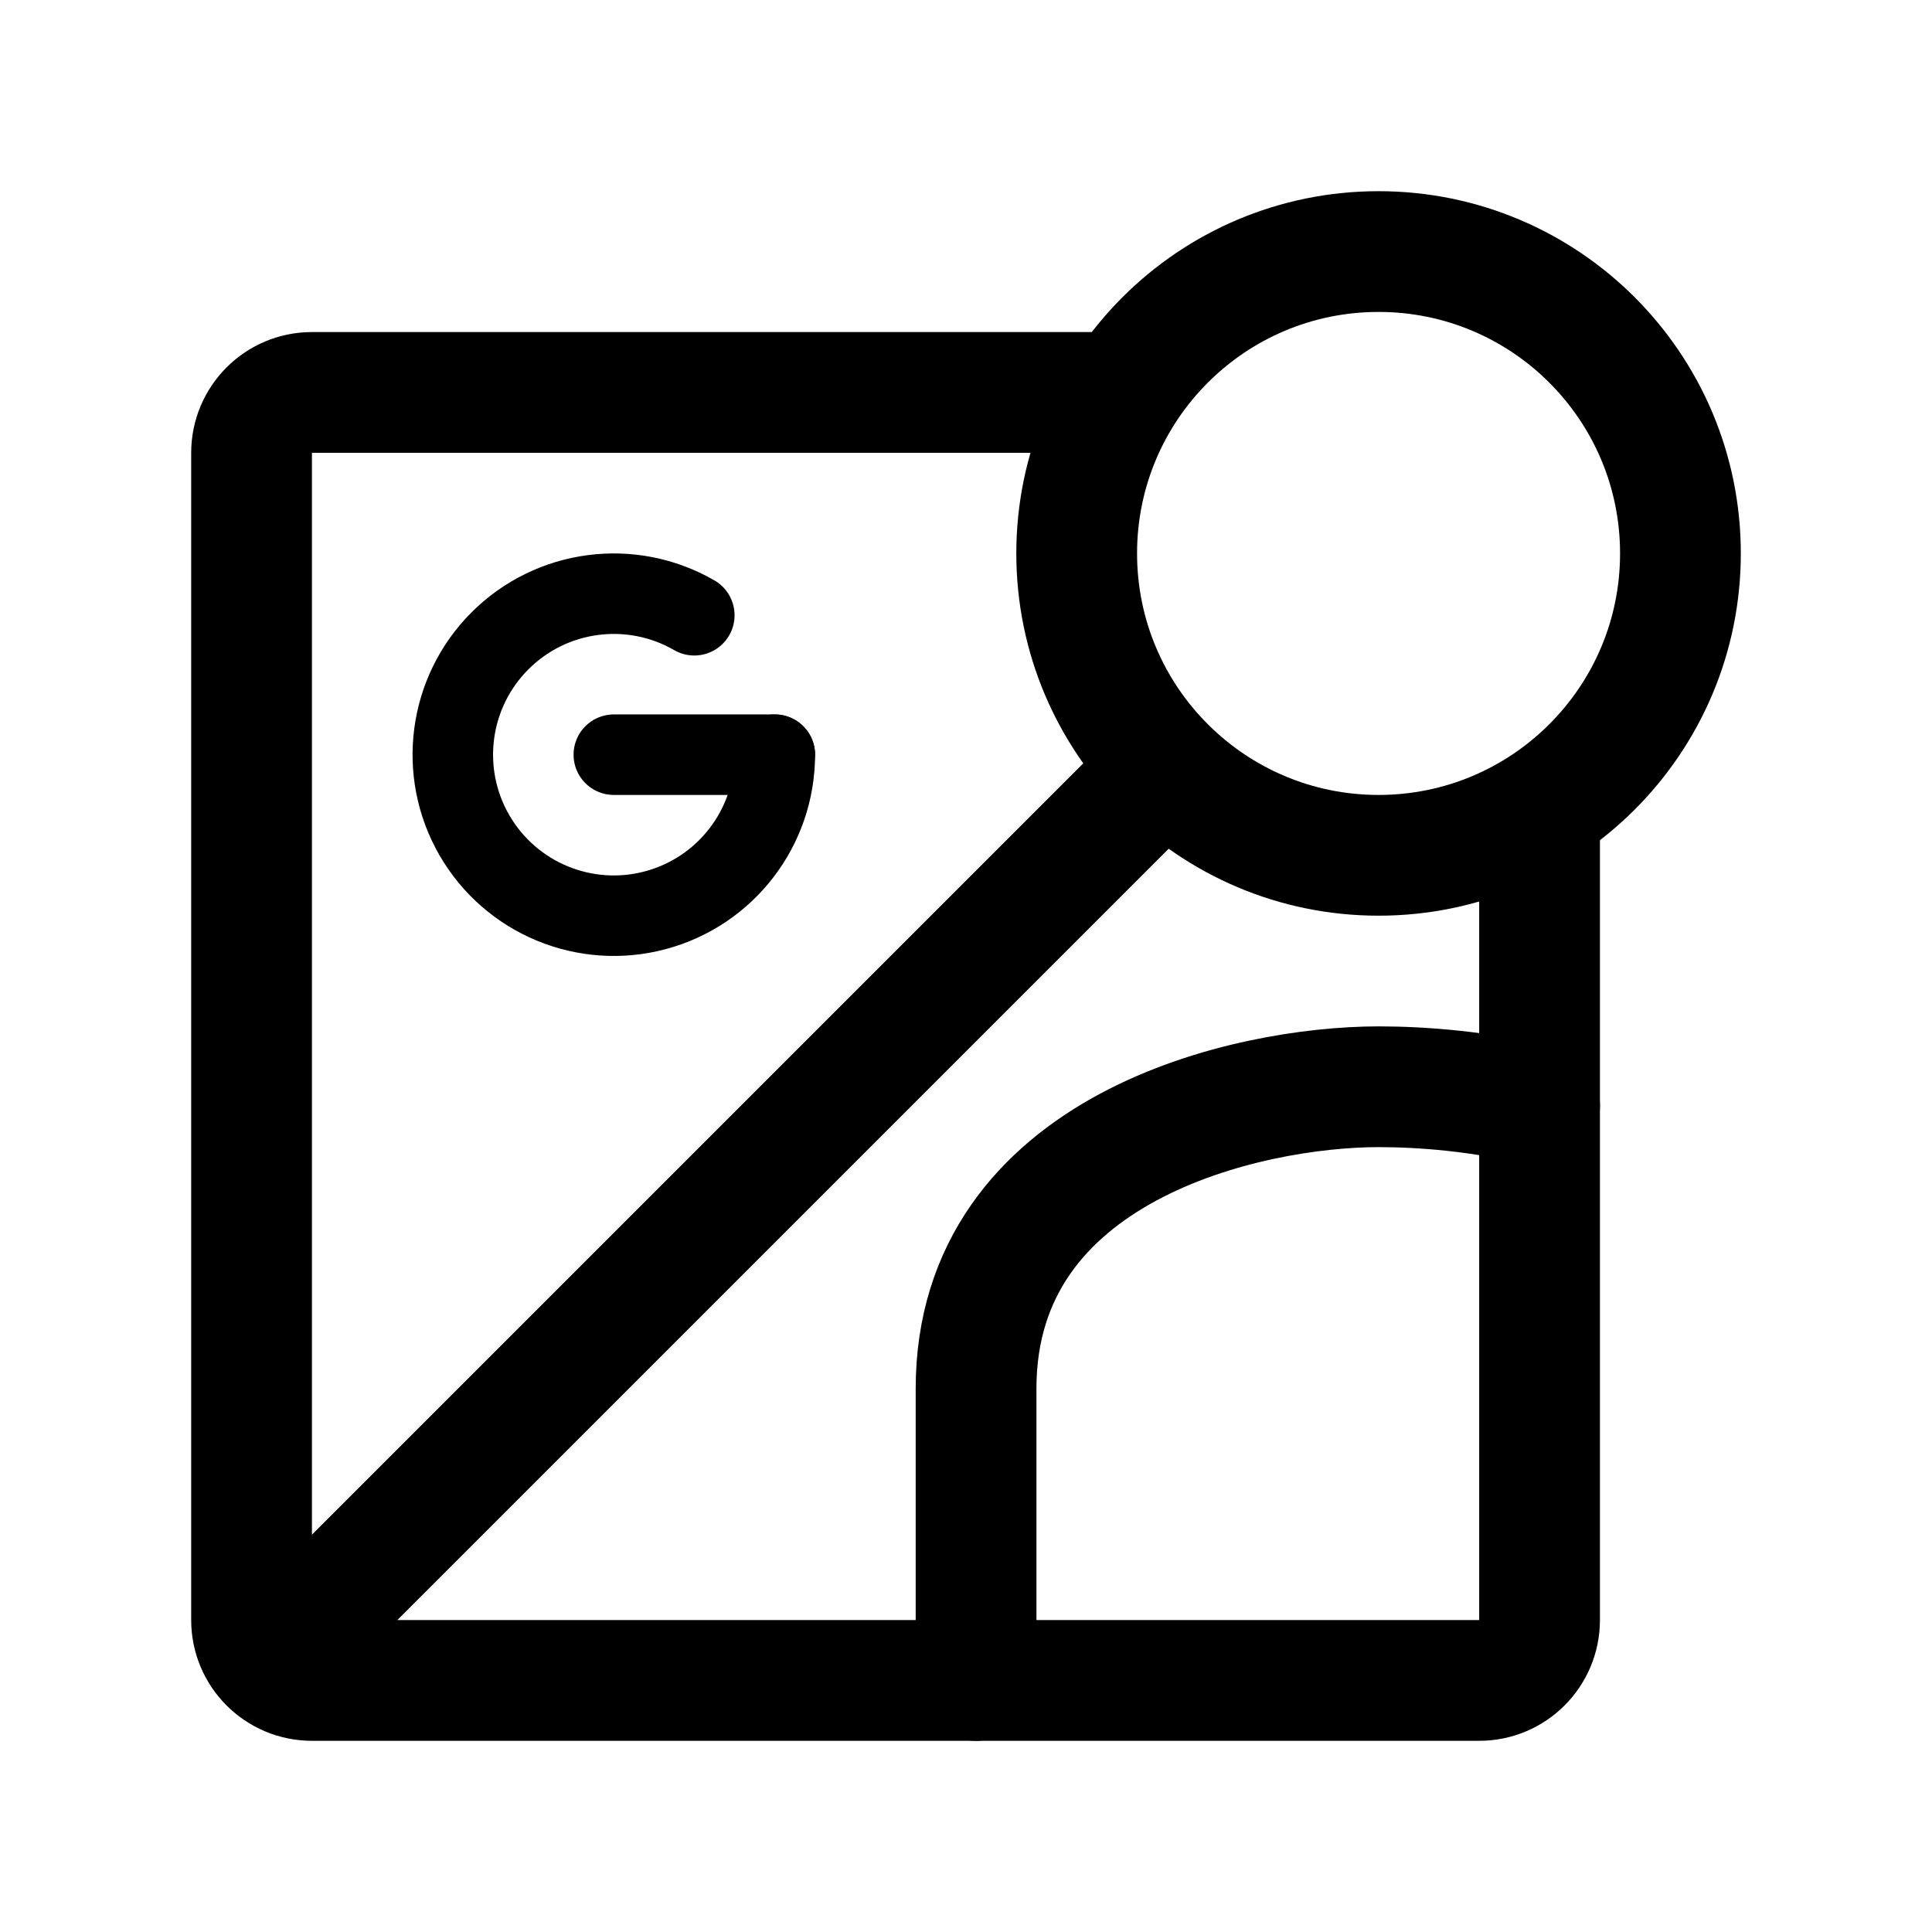
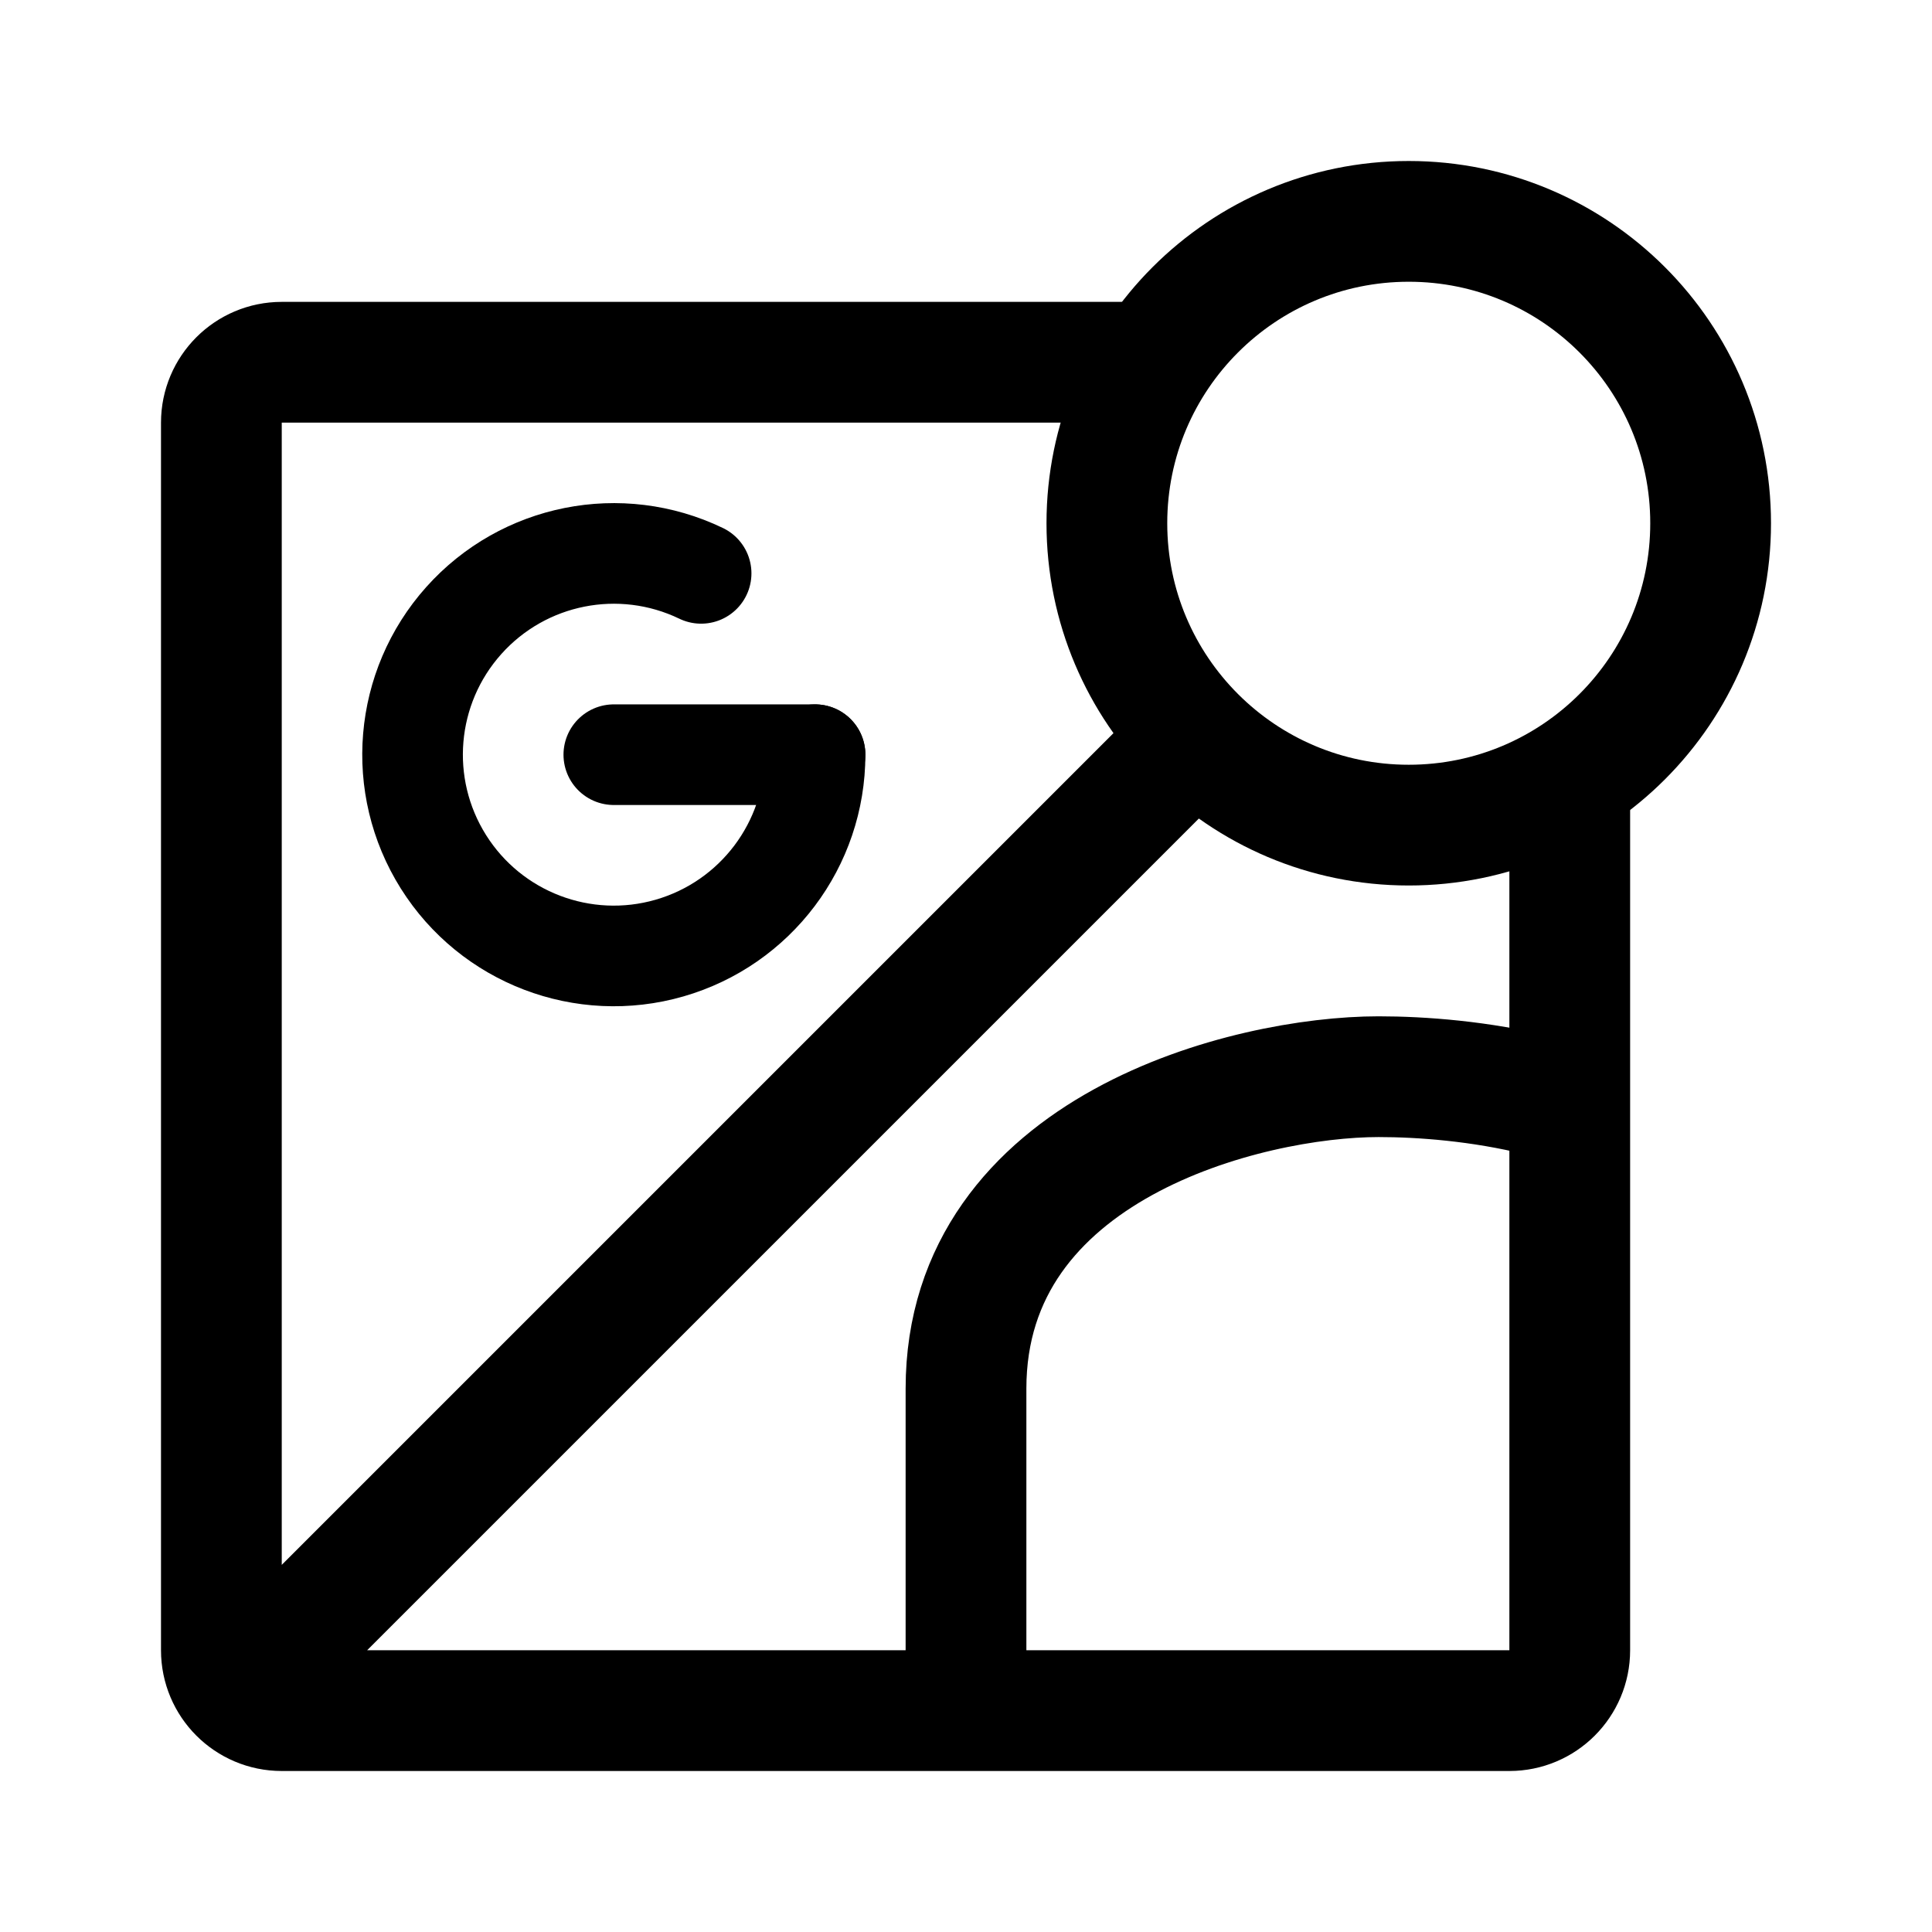
<svg xmlns="http://www.w3.org/2000/svg" width="192" height="192" fill="none">
-   <path stroke="#000" stroke-linecap="round" stroke-linejoin="round" stroke-width="12" d="m29 163 86-86m38 4v80a6 6 0 0 1-6 6H31a6 6 0 0 1-6-6V45a6 6 0 0 1 6-6h80" />
-   <path stroke="#000" stroke-linecap="round" stroke-linejoin="round" stroke-width="12" d="M97 167v-29c0-24 27-30 40-30 4.297 0 10.124.437 16 1.889" />
-   <path stroke="#000" stroke-linecap="round" stroke-linejoin="round" stroke-width="8" d="M61 75h16" />
-   <circle cx="137" cy="55" r="30" stroke="#000" stroke-linecap="round" stroke-linejoin="round" stroke-width="12" />
-   <path stroke="#000" stroke-linecap="round" stroke-linejoin="round" stroke-width="8" d="M77 75a16 16 0 1 1-8-13.856" />
+   <path d="m27 165 90-90m39 3v86a6 6 0 0 1-6 6H28a6 6 0 0 1-6-6V42a6 6 0 0 1 6-6h86" stroke="#000" stroke-width="12" stroke-linecap="round" stroke-linejoin="round" />
+   <path d="M96 167v-29c0-24 28-31 41-31 4.297 0 10.124.437 16 1.889" stroke="#000" stroke-width="12" stroke-linecap="round" stroke-linejoin="round" />
+   <path d="M61 75h20" stroke="#000" stroke-width="10" stroke-linecap="round" stroke-linejoin="round" />
+   <circle cx="140" cy="52" r="30" stroke="#000" stroke-width="12" stroke-linecap="round" stroke-linejoin="round" />
+   <path d="M81 75a20 20 0 1 1-11.323-18.02" stroke="#000" stroke-width="10" stroke-linecap="round" stroke-linejoin="round" />
</svg>
